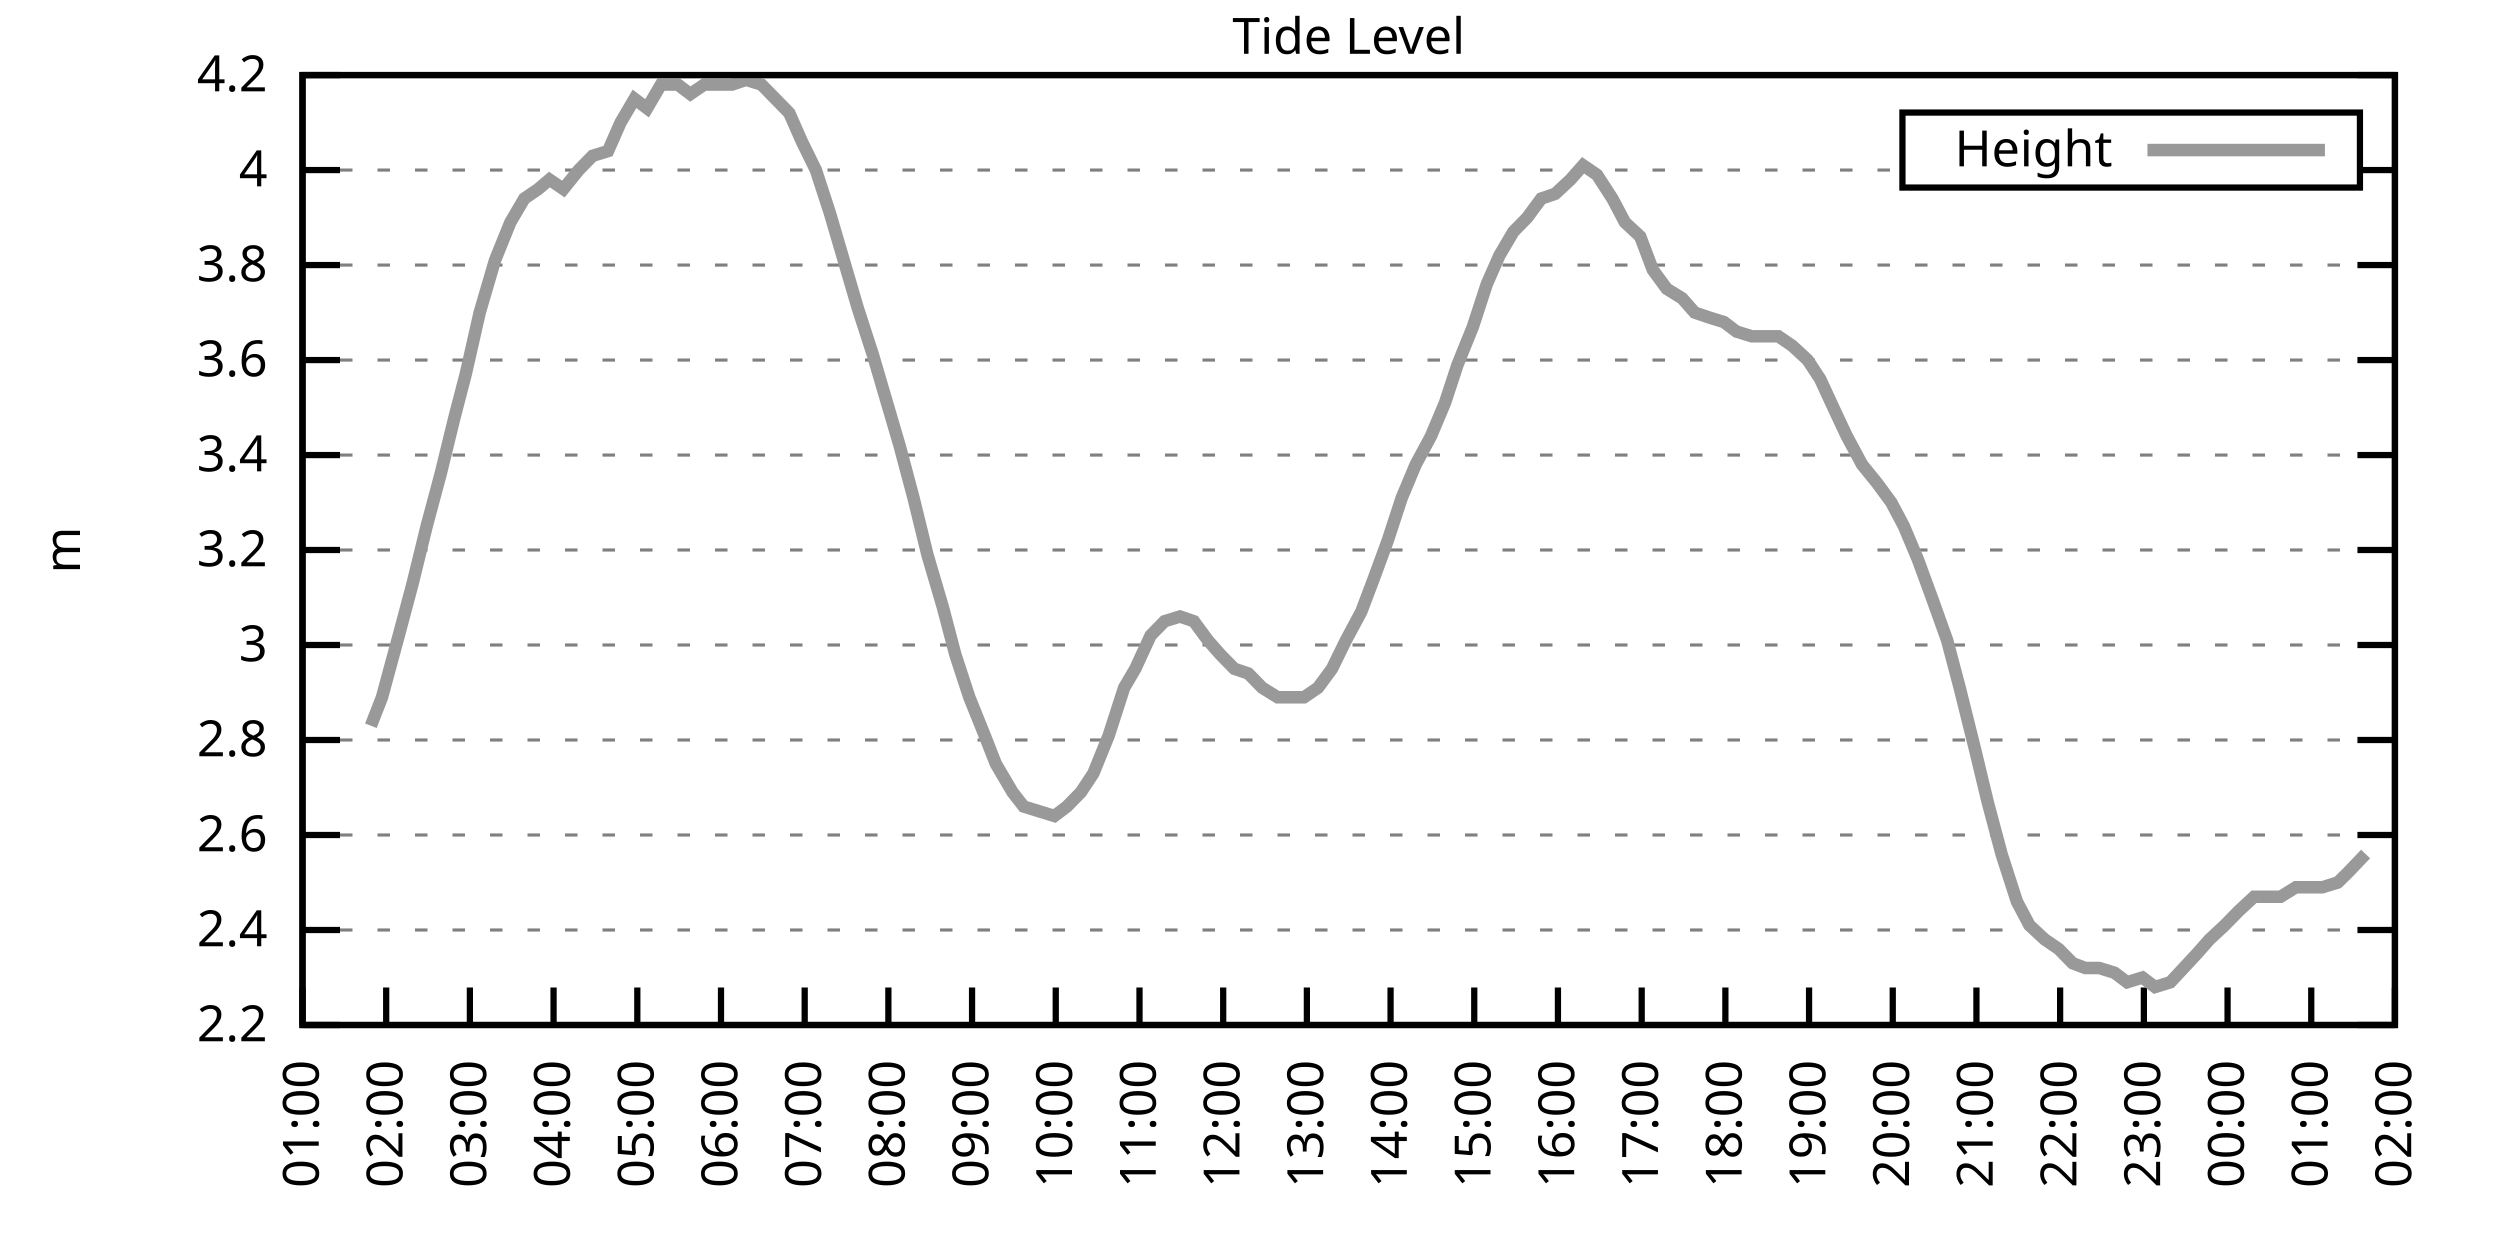
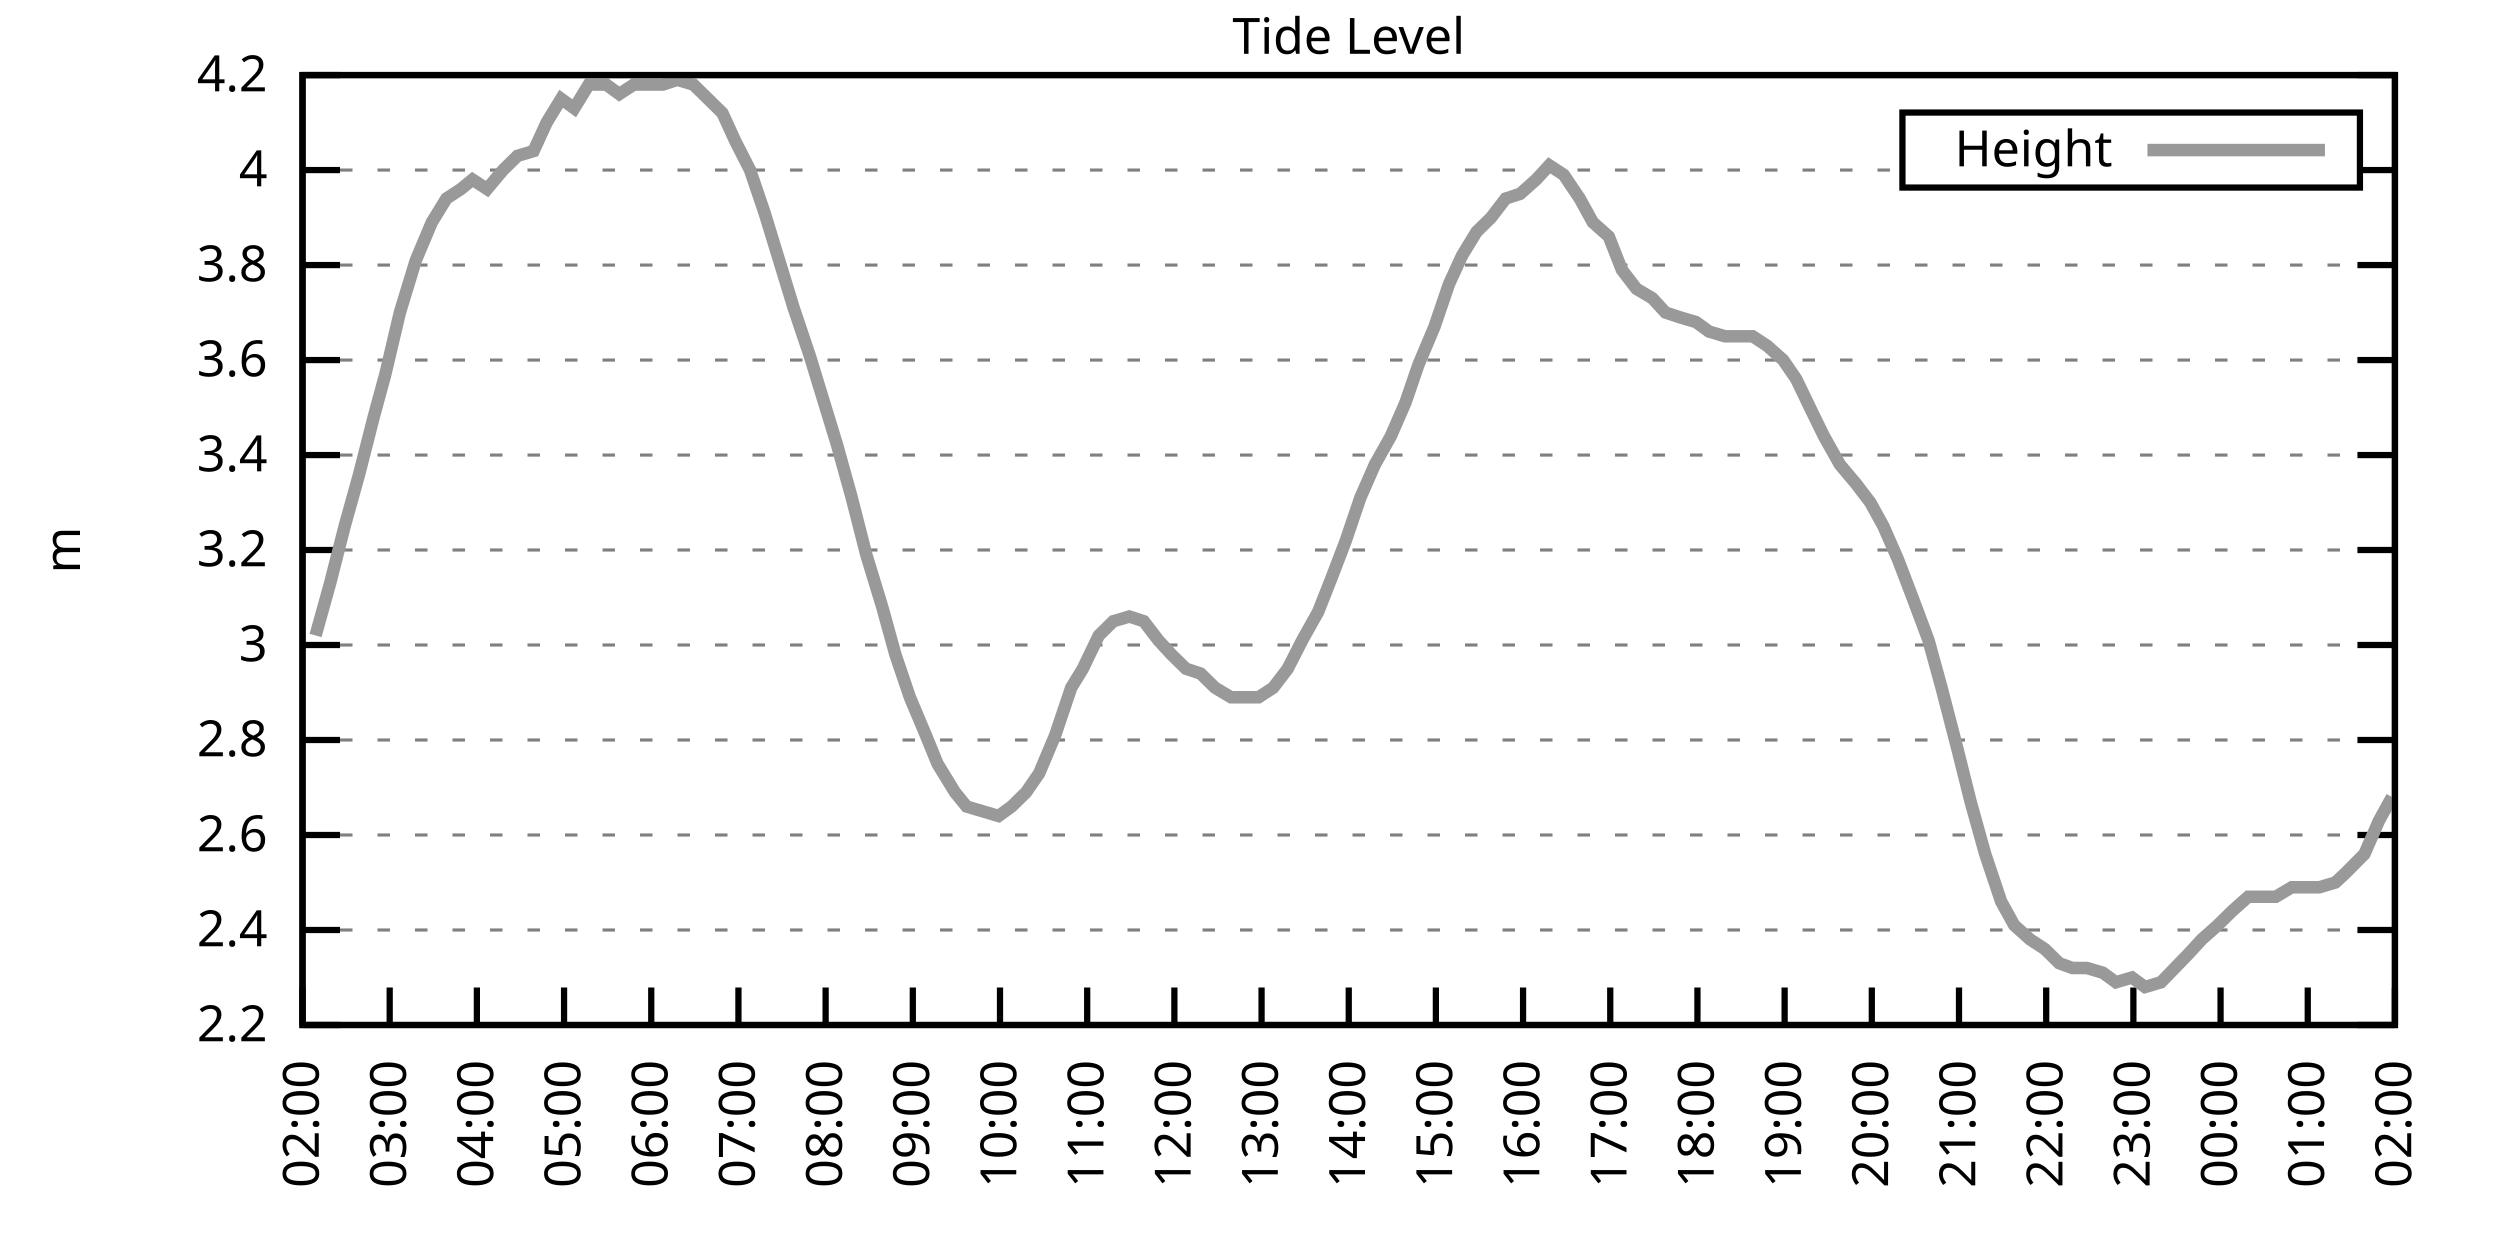
<svg xmlns="http://www.w3.org/2000/svg" xmlns:xlink="http://www.w3.org/1999/xlink" width="400" height="200" viewBox="0 0 400 200">
  <g id="gnuplot_canvas">
    <rect x="0" y="0" width="400" height="200" fill="none" />
    <defs>
      <circle id="gpDot" r="0.5" stroke-width="0.5" stroke="currentColor" />
      <path id="gpPt0" stroke-width="0.333" stroke="currentColor" d="M-1,0 h2 M0,-1 v2" />
      <path id="gpPt1" stroke-width="0.333" stroke="currentColor" d="M-1,-1 L1,1 M1,-1 L-1,1" />
      <path id="gpPt2" stroke-width="0.333" stroke="currentColor" d="M-1,0 L1,0 M0,-1 L0,1 M-1,-1 L1,1 M-1,1 L1,-1" />
      <rect id="gpPt3" stroke-width="0.333" stroke="currentColor" x="-1" y="-1" width="2" height="2" />
      <rect id="gpPt4" stroke-width="0.333" stroke="currentColor" fill="currentColor" x="-1" y="-1" width="2" height="2" />
      <circle id="gpPt5" stroke-width="0.333" stroke="currentColor" cx="0" cy="0" r="1" />
      <use xlink:href="#gpPt5" id="gpPt6" fill="currentColor" stroke="none" />
      <path id="gpPt7" stroke-width="0.333" stroke="currentColor" d="M0,-1.33 L-1.33,0.67 L1.33,0.67 z" />
      <use xlink:href="#gpPt7" id="gpPt8" fill="currentColor" stroke="none" />
      <use xlink:href="#gpPt7" id="gpPt9" stroke="currentColor" transform="rotate(180)" />
      <use xlink:href="#gpPt9" id="gpPt10" fill="currentColor" stroke="none" />
      <use xlink:href="#gpPt3" id="gpPt11" stroke="currentColor" transform="rotate(45)" />
      <use xlink:href="#gpPt11" id="gpPt12" fill="currentColor" stroke="none" />
      <path id="gpPt13" stroke-width="0.333" stroke="currentColor" d="M0,1.330 L1.265,0.411 L0.782,-1.067 L-0.782,-1.076 L-1.265,0.411 z" />
      <use xlink:href="#gpPt13" id="gpPt14" fill="currentColor" stroke="none" />
      <filter id="textbox" filterUnits="objectBoundingBox" x="0" y="0" height="1" width="1">
        <feFlood flood-color="white" flood-opacity="1" result="bgnd" />
        <feComposite in="SourceGraphic" in2="bgnd" operator="atop" />
      </filter>
      <filter id="greybox" filterUnits="objectBoundingBox" x="0" y="0" height="1" width="1">
        <feFlood flood-color="lightgrey" flood-opacity="1" result="grey" />
        <feComposite in="SourceGraphic" in2="grey" operator="atop" />
      </filter>
    </defs>
    <g fill="none" color="white" stroke="currentColor" stroke-width="1.00" stroke-linecap="butt" stroke-linejoin="miter">
</g>
    <g fill="none" color="black" stroke="currentColor" stroke-width="1.00" stroke-linecap="butt" stroke-linejoin="miter">
      <g stroke="none" shape-rendering="crispEdges">
        <polygon fill="rgb(255, 255, 255)" points="48.40,164.00 383.18,164.00 383.18,12.02 48.40,12.02 " />
      </g>
    </g>
    <g fill="none" color="black" stroke="currentColor" stroke-width="1.00" stroke-linecap="butt" stroke-linejoin="miter">
</g>
    <g fill="none" color="black" stroke="black" stroke-width="0.50" stroke-linecap="butt" stroke-linejoin="miter">
</g>
    <g fill="none" color="gray" stroke="currentColor" stroke-width="0.50" stroke-linecap="butt" stroke-linejoin="miter">
      <path stroke="gray" stroke-dasharray="2,4" class="gridline" d="M48.40,164.00 L383.19,164.00  " />
    </g>
    <g fill="none" color="gray" stroke="gray" stroke-width="1.00" stroke-linecap="butt" stroke-linejoin="miter">
</g>
    <g fill="none" color="black" stroke="currentColor" stroke-width="1.00" stroke-linecap="butt" stroke-linejoin="miter">
      <path stroke="black" d="M48.40,164.00 L54.40,164.00 M383.19,164.00 L377.19,164.00  " />
      <g transform="translate(42.80,166.60)" stroke="none" fill="black" font-family="Sans" font-size="8.00" text-anchor="end">
        <text>
          <tspan font-family="Sans"> 2.2</tspan>
        </text>
      </g>
    </g>
    <g fill="none" color="black" stroke="currentColor" stroke-width="1.00" stroke-linecap="butt" stroke-linejoin="miter">
</g>
    <g fill="none" color="black" stroke="black" stroke-width="0.50" stroke-linecap="butt" stroke-linejoin="miter">
</g>
    <g fill="none" color="gray" stroke="currentColor" stroke-width="0.50" stroke-linecap="butt" stroke-linejoin="miter">
      <path stroke="gray" stroke-dasharray="2,4" class="gridline" d="M48.40,148.80 L383.19,148.80  " />
    </g>
    <g fill="none" color="gray" stroke="gray" stroke-width="1.00" stroke-linecap="butt" stroke-linejoin="miter">
</g>
    <g fill="none" color="black" stroke="currentColor" stroke-width="1.00" stroke-linecap="butt" stroke-linejoin="miter">
      <path stroke="black" d="M48.40,148.80 L54.40,148.80 M383.19,148.80 L377.19,148.80  " />
      <g transform="translate(42.80,151.40)" stroke="none" fill="black" font-family="Sans" font-size="8.00" text-anchor="end">
        <text>
          <tspan font-family="Sans"> 2.4</tspan>
        </text>
      </g>
    </g>
    <g fill="none" color="black" stroke="currentColor" stroke-width="1.00" stroke-linecap="butt" stroke-linejoin="miter">
</g>
    <g fill="none" color="black" stroke="black" stroke-width="0.50" stroke-linecap="butt" stroke-linejoin="miter">
</g>
    <g fill="none" color="gray" stroke="currentColor" stroke-width="0.50" stroke-linecap="butt" stroke-linejoin="miter">
      <path stroke="gray" stroke-dasharray="2,4" class="gridline" d="M48.40,133.60 L383.19,133.60  " />
    </g>
    <g fill="none" color="gray" stroke="gray" stroke-width="1.00" stroke-linecap="butt" stroke-linejoin="miter">
</g>
    <g fill="none" color="black" stroke="currentColor" stroke-width="1.00" stroke-linecap="butt" stroke-linejoin="miter">
      <path stroke="black" d="M48.40,133.60 L54.40,133.60 M383.19,133.60 L377.19,133.60  " />
      <g transform="translate(42.80,136.20)" stroke="none" fill="black" font-family="Sans" font-size="8.00" text-anchor="end">
        <text>
          <tspan font-family="Sans"> 2.6</tspan>
        </text>
      </g>
    </g>
    <g fill="none" color="black" stroke="currentColor" stroke-width="1.00" stroke-linecap="butt" stroke-linejoin="miter">
</g>
    <g fill="none" color="black" stroke="black" stroke-width="0.50" stroke-linecap="butt" stroke-linejoin="miter">
</g>
    <g fill="none" color="gray" stroke="currentColor" stroke-width="0.50" stroke-linecap="butt" stroke-linejoin="miter">
      <path stroke="gray" stroke-dasharray="2,4" class="gridline" d="M48.40,118.40 L383.19,118.40  " />
    </g>
    <g fill="none" color="gray" stroke="gray" stroke-width="1.00" stroke-linecap="butt" stroke-linejoin="miter">
</g>
    <g fill="none" color="black" stroke="currentColor" stroke-width="1.00" stroke-linecap="butt" stroke-linejoin="miter">
      <path stroke="black" d="M48.40,118.40 L54.40,118.40 M383.19,118.40 L377.19,118.40  " />
      <g transform="translate(42.80,121.00)" stroke="none" fill="black" font-family="Sans" font-size="8.00" text-anchor="end">
        <text>
          <tspan font-family="Sans"> 2.8</tspan>
        </text>
      </g>
    </g>
    <g fill="none" color="black" stroke="currentColor" stroke-width="1.00" stroke-linecap="butt" stroke-linejoin="miter">
</g>
    <g fill="none" color="black" stroke="black" stroke-width="0.50" stroke-linecap="butt" stroke-linejoin="miter">
</g>
    <g fill="none" color="gray" stroke="currentColor" stroke-width="0.50" stroke-linecap="butt" stroke-linejoin="miter">
      <path stroke="gray" stroke-dasharray="2,4" class="gridline" d="M48.40,103.20 L383.19,103.20  " />
    </g>
    <g fill="none" color="gray" stroke="gray" stroke-width="1.00" stroke-linecap="butt" stroke-linejoin="miter">
</g>
    <g fill="none" color="black" stroke="currentColor" stroke-width="1.00" stroke-linecap="butt" stroke-linejoin="miter">
      <path stroke="black" d="M48.40,103.20 L54.40,103.20 M383.19,103.20 L377.19,103.20  " />
      <g transform="translate(42.80,105.80)" stroke="none" fill="black" font-family="Sans" font-size="8.00" text-anchor="end">
        <text>
          <tspan font-family="Sans"> 3</tspan>
        </text>
      </g>
    </g>
    <g fill="none" color="black" stroke="currentColor" stroke-width="1.00" stroke-linecap="butt" stroke-linejoin="miter">
</g>
    <g fill="none" color="black" stroke="black" stroke-width="0.50" stroke-linecap="butt" stroke-linejoin="miter">
</g>
    <g fill="none" color="gray" stroke="currentColor" stroke-width="0.50" stroke-linecap="butt" stroke-linejoin="miter">
      <path stroke="gray" stroke-dasharray="2,4" class="gridline" d="M48.40,88.00 L383.19,88.00  " />
    </g>
    <g fill="none" color="gray" stroke="gray" stroke-width="1.00" stroke-linecap="butt" stroke-linejoin="miter">
</g>
    <g fill="none" color="black" stroke="currentColor" stroke-width="1.00" stroke-linecap="butt" stroke-linejoin="miter">
      <path stroke="black" d="M48.40,88.00 L54.40,88.00 M383.19,88.00 L377.19,88.00  " />
      <g transform="translate(42.80,90.60)" stroke="none" fill="black" font-family="Sans" font-size="8.00" text-anchor="end">
        <text>
          <tspan font-family="Sans"> 3.2</tspan>
        </text>
      </g>
    </g>
    <g fill="none" color="black" stroke="currentColor" stroke-width="1.00" stroke-linecap="butt" stroke-linejoin="miter">
</g>
    <g fill="none" color="black" stroke="black" stroke-width="0.50" stroke-linecap="butt" stroke-linejoin="miter">
</g>
    <g fill="none" color="gray" stroke="currentColor" stroke-width="0.50" stroke-linecap="butt" stroke-linejoin="miter">
      <path stroke="gray" stroke-dasharray="2,4" class="gridline" d="M48.40,72.81 L383.19,72.81  " />
    </g>
    <g fill="none" color="gray" stroke="gray" stroke-width="1.00" stroke-linecap="butt" stroke-linejoin="miter">
</g>
    <g fill="none" color="black" stroke="currentColor" stroke-width="1.00" stroke-linecap="butt" stroke-linejoin="miter">
      <path stroke="black" d="M48.40,72.81 L54.40,72.81 M383.19,72.81 L377.19,72.81  " />
      <g transform="translate(42.80,75.41)" stroke="none" fill="black" font-family="Sans" font-size="8.00" text-anchor="end">
        <text>
          <tspan font-family="Sans"> 3.4</tspan>
        </text>
      </g>
    </g>
    <g fill="none" color="black" stroke="currentColor" stroke-width="1.00" stroke-linecap="butt" stroke-linejoin="miter">
</g>
    <g fill="none" color="black" stroke="black" stroke-width="0.50" stroke-linecap="butt" stroke-linejoin="miter">
</g>
    <g fill="none" color="gray" stroke="currentColor" stroke-width="0.50" stroke-linecap="butt" stroke-linejoin="miter">
      <path stroke="gray" stroke-dasharray="2,4" class="gridline" d="M48.40,57.61 L383.19,57.61  " />
    </g>
    <g fill="none" color="gray" stroke="gray" stroke-width="1.00" stroke-linecap="butt" stroke-linejoin="miter">
</g>
    <g fill="none" color="black" stroke="currentColor" stroke-width="1.00" stroke-linecap="butt" stroke-linejoin="miter">
      <path stroke="black" d="M48.40,57.61 L54.40,57.61 M383.19,57.61 L377.19,57.61  " />
      <g transform="translate(42.80,60.21)" stroke="none" fill="black" font-family="Sans" font-size="8.00" text-anchor="end">
        <text>
          <tspan font-family="Sans"> 3.6</tspan>
        </text>
      </g>
    </g>
    <g fill="none" color="black" stroke="currentColor" stroke-width="1.00" stroke-linecap="butt" stroke-linejoin="miter">
</g>
    <g fill="none" color="black" stroke="black" stroke-width="0.50" stroke-linecap="butt" stroke-linejoin="miter">
</g>
    <g fill="none" color="gray" stroke="currentColor" stroke-width="0.50" stroke-linecap="butt" stroke-linejoin="miter">
      <path stroke="gray" stroke-dasharray="2,4" class="gridline" d="M48.40,42.41 L383.19,42.41  " />
    </g>
    <g fill="none" color="gray" stroke="gray" stroke-width="1.00" stroke-linecap="butt" stroke-linejoin="miter">
</g>
    <g fill="none" color="black" stroke="currentColor" stroke-width="1.00" stroke-linecap="butt" stroke-linejoin="miter">
      <path stroke="black" d="M48.40,42.41 L54.40,42.41 M383.19,42.41 L377.19,42.41  " />
      <g transform="translate(42.80,45.01)" stroke="none" fill="black" font-family="Sans" font-size="8.00" text-anchor="end">
        <text>
          <tspan font-family="Sans"> 3.8</tspan>
        </text>
      </g>
    </g>
    <g fill="none" color="black" stroke="currentColor" stroke-width="1.00" stroke-linecap="butt" stroke-linejoin="miter">
</g>
    <g fill="none" color="black" stroke="black" stroke-width="0.50" stroke-linecap="butt" stroke-linejoin="miter">
</g>
    <g fill="none" color="gray" stroke="currentColor" stroke-width="0.50" stroke-linecap="butt" stroke-linejoin="miter">
      <path stroke="gray" stroke-dasharray="2,4" class="gridline" d="M48.40,27.21 L304.39,27.21 M377.59,27.21 L383.19,27.21  " />
    </g>
    <g fill="none" color="gray" stroke="gray" stroke-width="1.00" stroke-linecap="butt" stroke-linejoin="miter">
</g>
    <g fill="none" color="black" stroke="currentColor" stroke-width="1.00" stroke-linecap="butt" stroke-linejoin="miter">
      <path stroke="black" d="M48.40,27.21 L54.40,27.21 M383.19,27.21 L377.19,27.21  " />
      <g transform="translate(42.80,29.81)" stroke="none" fill="black" font-family="Sans" font-size="8.00" text-anchor="end">
        <text>
          <tspan font-family="Sans"> 4</tspan>
        </text>
      </g>
    </g>
    <g fill="none" color="black" stroke="currentColor" stroke-width="1.00" stroke-linecap="butt" stroke-linejoin="miter">
</g>
    <g fill="none" color="black" stroke="black" stroke-width="0.50" stroke-linecap="butt" stroke-linejoin="miter">
</g>
    <g fill="none" color="gray" stroke="currentColor" stroke-width="0.50" stroke-linecap="butt" stroke-linejoin="miter">
      <path stroke="gray" stroke-dasharray="2,4" class="gridline" d="M48.40,12.01 L383.19,12.01  " />
    </g>
    <g fill="none" color="gray" stroke="gray" stroke-width="1.00" stroke-linecap="butt" stroke-linejoin="miter">
</g>
    <g fill="none" color="black" stroke="currentColor" stroke-width="1.00" stroke-linecap="butt" stroke-linejoin="miter">
      <path stroke="black" d="M48.40,12.01 L54.40,12.01 M383.19,12.01 L377.19,12.01  " />
      <g transform="translate(42.80,14.61)" stroke="none" fill="black" font-family="Sans" font-size="8.00" text-anchor="end">
        <text>
          <tspan font-family="Sans"> 4.2</tspan>
        </text>
      </g>
    </g>
    <g fill="none" color="black" stroke="currentColor" stroke-width="1.00" stroke-linecap="butt" stroke-linejoin="miter">
      <path stroke="black" d="M48.40,164.00 L48.40,158.00  " />
      <g transform="translate(51.00,169.60) rotate(270.00)" stroke="none" fill="black" font-family="Sans" font-size="8.00" text-anchor="end">
        <text>
-           <tspan font-family="Sans">01:00</tspan>
-         </text>
-       </g>
-     </g>
-     <g fill="none" color="black" stroke="currentColor" stroke-width="1.00" stroke-linecap="butt" stroke-linejoin="miter">
-       <path stroke="black" d="M61.79,164.00 L61.79,158.00  " />
-       <g transform="translate(64.39,169.60) rotate(270.00)" stroke="none" fill="black" font-family="Sans" font-size="8.00" text-anchor="end">
-         <text>
          <tspan font-family="Sans">02:00</tspan>
        </text>
      </g>
    </g>
    <g fill="none" color="black" stroke="currentColor" stroke-width="1.00" stroke-linecap="butt" stroke-linejoin="miter">
-       <path stroke="black" d="M75.18,164.00 L75.18,158.00  " />
-       <g transform="translate(77.78,169.60) rotate(270.00)" stroke="none" fill="black" font-family="Sans" font-size="8.00" text-anchor="end">
+       <path stroke="black" d="M62.35,164.00 L62.35,158.00  " />
+       <g transform="translate(64.95,169.60) rotate(270.00)" stroke="none" fill="black" font-family="Sans" font-size="8.00" text-anchor="end">
        <text>
          <tspan font-family="Sans">03:00</tspan>
        </text>
      </g>
    </g>
    <g fill="none" color="black" stroke="currentColor" stroke-width="1.00" stroke-linecap="butt" stroke-linejoin="miter">
-       <path stroke="black" d="M88.57,164.00 L88.57,158.00  " />
-       <g transform="translate(91.17,169.60) rotate(270.00)" stroke="none" fill="black" font-family="Sans" font-size="8.00" text-anchor="end">
+       <path stroke="black" d="M76.30,164.00 L76.30,158.00  " />
+       <g transform="translate(78.90,169.60) rotate(270.00)" stroke="none" fill="black" font-family="Sans" font-size="8.00" text-anchor="end">
        <text>
          <tspan font-family="Sans">04:00</tspan>
        </text>
      </g>
    </g>
    <g fill="none" color="black" stroke="currentColor" stroke-width="1.00" stroke-linecap="butt" stroke-linejoin="miter">
-       <path stroke="black" d="M101.97,164.00 L101.97,158.00  " />
-       <g transform="translate(104.57,169.60) rotate(270.00)" stroke="none" fill="black" font-family="Sans" font-size="8.00" text-anchor="end">
+       <path stroke="black" d="M90.25,164.00 L90.25,158.00  " />
+       <g transform="translate(92.85,169.60) rotate(270.00)" stroke="none" fill="black" font-family="Sans" font-size="8.00" text-anchor="end">
        <text>
          <tspan font-family="Sans">05:00</tspan>
        </text>
      </g>
    </g>
    <g fill="none" color="black" stroke="currentColor" stroke-width="1.00" stroke-linecap="butt" stroke-linejoin="miter">
-       <path stroke="black" d="M115.36,164.00 L115.36,158.00  " />
-       <g transform="translate(117.96,169.60) rotate(270.00)" stroke="none" fill="black" font-family="Sans" font-size="8.00" text-anchor="end">
+       <path stroke="black" d="M104.20,164.00 L104.20,158.00  " />
+       <g transform="translate(106.80,169.60) rotate(270.00)" stroke="none" fill="black" font-family="Sans" font-size="8.00" text-anchor="end">
        <text>
          <tspan font-family="Sans">06:00</tspan>
        </text>
      </g>
    </g>
    <g fill="none" color="black" stroke="currentColor" stroke-width="1.00" stroke-linecap="butt" stroke-linejoin="miter">
-       <path stroke="black" d="M128.75,164.00 L128.75,158.00  " />
-       <g transform="translate(131.35,169.60) rotate(270.00)" stroke="none" fill="black" font-family="Sans" font-size="8.00" text-anchor="end">
+       <path stroke="black" d="M118.15,164.00 L118.15,158.00  " />
+       <g transform="translate(120.75,169.60) rotate(270.00)" stroke="none" fill="black" font-family="Sans" font-size="8.00" text-anchor="end">
        <text>
          <tspan font-family="Sans">07:00</tspan>
        </text>
      </g>
    </g>
    <g fill="none" color="black" stroke="currentColor" stroke-width="1.00" stroke-linecap="butt" stroke-linejoin="miter">
-       <path stroke="black" d="M142.14,164.00 L142.14,158.00  " />
-       <g transform="translate(144.74,169.60) rotate(270.00)" stroke="none" fill="black" font-family="Sans" font-size="8.00" text-anchor="end">
+       <path stroke="black" d="M132.10,164.00 L132.10,158.00  " />
+       <g transform="translate(134.70,169.60) rotate(270.00)" stroke="none" fill="black" font-family="Sans" font-size="8.00" text-anchor="end">
        <text>
          <tspan font-family="Sans">08:00</tspan>
        </text>
      </g>
    </g>
    <g fill="none" color="black" stroke="currentColor" stroke-width="1.00" stroke-linecap="butt" stroke-linejoin="miter">
-       <path stroke="black" d="M155.53,164.00 L155.53,158.00  " />
-       <g transform="translate(158.13,169.60) rotate(270.00)" stroke="none" fill="black" font-family="Sans" font-size="8.00" text-anchor="end">
+       <path stroke="black" d="M146.05,164.00 L146.05,158.00  " />
+       <g transform="translate(148.65,169.60) rotate(270.00)" stroke="none" fill="black" font-family="Sans" font-size="8.00" text-anchor="end">
        <text>
          <tspan font-family="Sans">09:00</tspan>
        </text>
      </g>
    </g>
    <g fill="none" color="black" stroke="currentColor" stroke-width="1.00" stroke-linecap="butt" stroke-linejoin="miter">
-       <path stroke="black" d="M168.92,164.00 L168.92,158.00  " />
-       <g transform="translate(171.52,169.60) rotate(270.00)" stroke="none" fill="black" font-family="Sans" font-size="8.00" text-anchor="end">
+       <path stroke="black" d="M160.00,164.00 L160.00,158.00  " />
+       <g transform="translate(162.60,169.60) rotate(270.00)" stroke="none" fill="black" font-family="Sans" font-size="8.00" text-anchor="end">
        <text>
          <tspan font-family="Sans">10:00</tspan>
        </text>
      </g>
    </g>
    <g fill="none" color="black" stroke="currentColor" stroke-width="1.00" stroke-linecap="butt" stroke-linejoin="miter">
-       <path stroke="black" d="M182.32,164.00 L182.32,158.00  " />
-       <g transform="translate(184.92,169.60) rotate(270.00)" stroke="none" fill="black" font-family="Sans" font-size="8.00" text-anchor="end">
+       <path stroke="black" d="M173.95,164.00 L173.95,158.00  " />
+       <g transform="translate(176.55,169.60) rotate(270.00)" stroke="none" fill="black" font-family="Sans" font-size="8.00" text-anchor="end">
        <text>
          <tspan font-family="Sans">11:00</tspan>
        </text>
      </g>
    </g>
    <g fill="none" color="black" stroke="currentColor" stroke-width="1.00" stroke-linecap="butt" stroke-linejoin="miter">
-       <path stroke="black" d="M195.71,164.00 L195.71,158.00  " />
-       <g transform="translate(198.31,169.60) rotate(270.00)" stroke="none" fill="black" font-family="Sans" font-size="8.00" text-anchor="end">
+       <path stroke="black" d="M187.90,164.00 L187.90,158.00  " />
+       <g transform="translate(190.50,169.60) rotate(270.00)" stroke="none" fill="black" font-family="Sans" font-size="8.00" text-anchor="end">
        <text>
          <tspan font-family="Sans">12:00</tspan>
        </text>
      </g>
    </g>
    <g fill="none" color="black" stroke="currentColor" stroke-width="1.00" stroke-linecap="butt" stroke-linejoin="miter">
-       <path stroke="black" d="M209.10,164.00 L209.10,158.00  " />
-       <g transform="translate(211.70,169.60) rotate(270.00)" stroke="none" fill="black" font-family="Sans" font-size="8.00" text-anchor="end">
+       <path stroke="black" d="M201.85,164.00 L201.85,158.00  " />
+       <g transform="translate(204.45,169.60) rotate(270.00)" stroke="none" fill="black" font-family="Sans" font-size="8.00" text-anchor="end">
        <text>
          <tspan font-family="Sans">13:00</tspan>
        </text>
      </g>
    </g>
    <g fill="none" color="black" stroke="currentColor" stroke-width="1.00" stroke-linecap="butt" stroke-linejoin="miter">
-       <path stroke="black" d="M222.49,164.00 L222.49,158.00  " />
-       <g transform="translate(225.09,169.60) rotate(270.00)" stroke="none" fill="black" font-family="Sans" font-size="8.00" text-anchor="end">
+       <path stroke="black" d="M215.80,164.00 L215.80,158.00  " />
+       <g transform="translate(218.40,169.60) rotate(270.00)" stroke="none" fill="black" font-family="Sans" font-size="8.00" text-anchor="end">
        <text>
          <tspan font-family="Sans">14:00</tspan>
        </text>
      </g>
    </g>
    <g fill="none" color="black" stroke="currentColor" stroke-width="1.00" stroke-linecap="butt" stroke-linejoin="miter">
-       <path stroke="black" d="M235.88,164.00 L235.88,158.00  " />
-       <g transform="translate(238.48,169.60) rotate(270.00)" stroke="none" fill="black" font-family="Sans" font-size="8.00" text-anchor="end">
+       <path stroke="black" d="M229.74,164.00 L229.74,158.00  " />
+       <g transform="translate(232.34,169.60) rotate(270.00)" stroke="none" fill="black" font-family="Sans" font-size="8.00" text-anchor="end">
        <text>
          <tspan font-family="Sans">15:00</tspan>
        </text>
      </g>
    </g>
    <g fill="none" color="black" stroke="currentColor" stroke-width="1.00" stroke-linecap="butt" stroke-linejoin="miter">
-       <path stroke="black" d="M249.27,164.00 L249.27,158.00  " />
-       <g transform="translate(251.87,169.60) rotate(270.00)" stroke="none" fill="black" font-family="Sans" font-size="8.00" text-anchor="end">
+       <path stroke="black" d="M243.69,164.00 L243.69,158.00  " />
+       <g transform="translate(246.29,169.60) rotate(270.00)" stroke="none" fill="black" font-family="Sans" font-size="8.00" text-anchor="end">
        <text>
          <tspan font-family="Sans">16:00</tspan>
        </text>
      </g>
    </g>
    <g fill="none" color="black" stroke="currentColor" stroke-width="1.00" stroke-linecap="butt" stroke-linejoin="miter">
-       <path stroke="black" d="M262.67,164.00 L262.67,158.00  " />
-       <g transform="translate(265.27,169.60) rotate(270.00)" stroke="none" fill="black" font-family="Sans" font-size="8.00" text-anchor="end">
+       <path stroke="black" d="M257.64,164.00 L257.64,158.00  " />
+       <g transform="translate(260.24,169.60) rotate(270.00)" stroke="none" fill="black" font-family="Sans" font-size="8.00" text-anchor="end">
        <text>
          <tspan font-family="Sans">17:00</tspan>
        </text>
      </g>
    </g>
    <g fill="none" color="black" stroke="currentColor" stroke-width="1.00" stroke-linecap="butt" stroke-linejoin="miter">
-       <path stroke="black" d="M276.06,164.00 L276.06,158.00  " />
-       <g transform="translate(278.66,169.60) rotate(270.00)" stroke="none" fill="black" font-family="Sans" font-size="8.00" text-anchor="end">
+       <path stroke="black" d="M271.59,164.00 L271.59,158.00  " />
+       <g transform="translate(274.19,169.60) rotate(270.00)" stroke="none" fill="black" font-family="Sans" font-size="8.00" text-anchor="end">
        <text>
          <tspan font-family="Sans">18:00</tspan>
        </text>
      </g>
    </g>
    <g fill="none" color="black" stroke="currentColor" stroke-width="1.00" stroke-linecap="butt" stroke-linejoin="miter">
-       <path stroke="black" d="M289.45,164.00 L289.45,158.00  " />
-       <g transform="translate(292.05,169.60) rotate(270.00)" stroke="none" fill="black" font-family="Sans" font-size="8.00" text-anchor="end">
+       <path stroke="black" d="M285.54,164.00 L285.54,158.00  " />
+       <g transform="translate(288.14,169.60) rotate(270.00)" stroke="none" fill="black" font-family="Sans" font-size="8.00" text-anchor="end">
        <text>
          <tspan font-family="Sans">19:00</tspan>
        </text>
      </g>
    </g>
    <g fill="none" color="black" stroke="currentColor" stroke-width="1.00" stroke-linecap="butt" stroke-linejoin="miter">
-       <path stroke="black" d="M302.84,164.00 L302.84,158.00  " />
-       <g transform="translate(305.44,169.60) rotate(270.00)" stroke="none" fill="black" font-family="Sans" font-size="8.00" text-anchor="end">
+       <path stroke="black" d="M299.49,164.00 L299.49,158.00  " />
+       <g transform="translate(302.09,169.60) rotate(270.00)" stroke="none" fill="black" font-family="Sans" font-size="8.00" text-anchor="end">
        <text>
          <tspan font-family="Sans">20:00</tspan>
        </text>
      </g>
    </g>
    <g fill="none" color="black" stroke="currentColor" stroke-width="1.00" stroke-linecap="butt" stroke-linejoin="miter">
-       <path stroke="black" d="M316.23,164.00 L316.23,158.00  " />
-       <g transform="translate(318.83,169.60) rotate(270.00)" stroke="none" fill="black" font-family="Sans" font-size="8.00" text-anchor="end">
+       <path stroke="black" d="M313.44,164.00 L313.44,158.00  " />
+       <g transform="translate(316.04,169.60) rotate(270.00)" stroke="none" fill="black" font-family="Sans" font-size="8.00" text-anchor="end">
        <text>
          <tspan font-family="Sans">21:00</tspan>
        </text>
      </g>
    </g>
    <g fill="none" color="black" stroke="currentColor" stroke-width="1.00" stroke-linecap="butt" stroke-linejoin="miter">
-       <path stroke="black" d="M329.62,164.00 L329.62,158.00  " />
-       <g transform="translate(332.22,169.60) rotate(270.00)" stroke="none" fill="black" font-family="Sans" font-size="8.00" text-anchor="end">
+       <path stroke="black" d="M327.39,164.00 L327.39,158.00  " />
+       <g transform="translate(329.99,169.60) rotate(270.00)" stroke="none" fill="black" font-family="Sans" font-size="8.00" text-anchor="end">
        <text>
          <tspan font-family="Sans">22:00</tspan>
        </text>
      </g>
    </g>
    <g fill="none" color="black" stroke="currentColor" stroke-width="1.00" stroke-linecap="butt" stroke-linejoin="miter">
-       <path stroke="black" d="M343.02,164.00 L343.02,158.00  " />
-       <g transform="translate(345.62,169.60) rotate(270.00)" stroke="none" fill="black" font-family="Sans" font-size="8.00" text-anchor="end">
+       <path stroke="black" d="M341.34,164.00 L341.34,158.00  " />
+       <g transform="translate(343.94,169.60) rotate(270.00)" stroke="none" fill="black" font-family="Sans" font-size="8.00" text-anchor="end">
        <text>
          <tspan font-family="Sans">23:00</tspan>
        </text>
      </g>
    </g>
    <g fill="none" color="black" stroke="currentColor" stroke-width="1.00" stroke-linecap="butt" stroke-linejoin="miter">
-       <path stroke="black" d="M356.41,164.00 L356.41,158.00  " />
-       <g transform="translate(359.01,169.60) rotate(270.00)" stroke="none" fill="black" font-family="Sans" font-size="8.00" text-anchor="end">
+       <path stroke="black" d="M355.29,164.00 L355.29,158.00  " />
+       <g transform="translate(357.89,169.60) rotate(270.00)" stroke="none" fill="black" font-family="Sans" font-size="8.00" text-anchor="end">
        <text>
          <tspan font-family="Sans">00:00</tspan>
        </text>
      </g>
    </g>
    <g fill="none" color="black" stroke="currentColor" stroke-width="1.00" stroke-linecap="butt" stroke-linejoin="miter">
-       <path stroke="black" d="M369.80,164.00 L369.80,158.00  " />
-       <g transform="translate(372.40,169.60) rotate(270.00)" stroke="none" fill="black" font-family="Sans" font-size="8.00" text-anchor="end">
+       <path stroke="black" d="M369.24,164.00 L369.24,158.00  " />
+       <g transform="translate(371.84,169.60) rotate(270.00)" stroke="none" fill="black" font-family="Sans" font-size="8.00" text-anchor="end">
        <text>
          <tspan font-family="Sans">01:00</tspan>
        </text>
      </g>
    </g>
    <g fill="none" color="black" stroke="currentColor" stroke-width="1.00" stroke-linecap="butt" stroke-linejoin="miter">
      <path stroke="black" d="M383.19,164.00 L383.19,158.00  " />
      <g transform="translate(385.79,169.60) rotate(270.00)" stroke="none" fill="black" font-family="Sans" font-size="8.00" text-anchor="end">
        <text>
          <tspan font-family="Sans">02:00</tspan>
        </text>
      </g>
    </g>
    <g fill="none" color="black" stroke="currentColor" stroke-width="1.00" stroke-linecap="butt" stroke-linejoin="miter">
</g>
    <g fill="none" color="black" stroke="currentColor" stroke-width="1.00" stroke-linecap="butt" stroke-linejoin="miter">
      <path stroke="black" d="M48.40,12.01 L48.40,164.00 L383.19,164.00 L383.19,12.01 L48.40,12.01 Z  " />
    </g>
    <g fill="none" color="black" stroke="currentColor" stroke-width="1.00" stroke-linecap="butt" stroke-linejoin="miter">
</g>
    <g fill="none" color="black" stroke="currentColor" stroke-width="1.00" stroke-linecap="butt" stroke-linejoin="miter">
      <path stroke="black" d="M304.39,30.01 L304.39,18.01 L377.59,18.01 L377.59,30.01 L304.39,30.01 Z  " />
    </g>
    <g id="Tide_level_plot_1">
      <g fill="none" color="white" stroke="black" stroke-width="2.00" stroke-linecap="butt" stroke-linejoin="miter">
</g>
      <g fill="none" color="black" stroke="currentColor" stroke-width="2.00" stroke-linecap="butt" stroke-linejoin="miter">
        <g transform="translate(337.99,26.61)" stroke="none" fill="black" font-family="Sans" font-size="8.00" text-anchor="end">
          <text>
            <tspan font-family="Sans">Height</tspan>
          </text>
        </g>
      </g>
      <g fill="none" color="black" stroke="currentColor" stroke-width="2.00" stroke-linecap="butt" stroke-linejoin="miter">
-         <path stroke="rgb(153, 153, 153)" d="M343.59,24.01 L371.99,24.01 M59.34,116.12 L61.12,111.56 L63.80,101.68 L66.03,93.32 L68.26,84.21 L70.50,75.85   L72.73,66.73 L74.51,59.89 L76.75,50.01 L79.20,41.65 L81.66,35.57 L83.89,31.77 L86.12,30.25 L87.91,28.73   L90.14,30.25 L92.59,27.21 L94.82,24.93 L97.28,24.17 L99.29,19.61 L101.52,15.81 L103.53,17.33 L105.76,13.53   L108.44,13.53 L110.45,15.05 L112.68,13.53 L115.13,13.53 L117.14,13.53 L119.38,12.77 L121.83,13.53 L124.06,15.81   L126.29,18.09 L128.30,22.65 L130.54,27.21 L132.77,34.05 L135.00,41.65 L137.23,49.25 L139.69,56.85 L141.92,64.45   L143.93,71.29 L146.16,79.65 L148.39,88.76 L150.85,97.12 L152.85,104.72 L155.09,111.56 L157.54,117.64 L159.33,122.20   L162.01,126.76 L163.79,129.04 L166.25,129.80 L168.70,130.56 L170.71,129.04 L172.94,126.76 L174.95,123.72 L177.41,117.64   L179.86,110.04 L181.65,107.00 L184.10,101.68 L186.33,99.40 L188.79,98.64 L191.02,99.40 L193.25,102.44 L195.26,104.72   L197.49,107.00 L199.73,107.76 L201.96,110.04 L204.41,111.56 L206.64,111.56 L208.65,111.56 L210.88,110.04 L213.12,107.00   L215.35,102.44 L217.80,97.88 L219.81,92.56 L222.04,86.49 L224.28,79.65 L226.51,74.33 L228.96,69.77 L231.20,64.45   L233.20,58.37 L235.66,52.29 L237.89,45.45 L239.90,40.89 L242.13,37.09 L244.36,34.81 L246.60,31.77 L248.83,31.01   L251.28,28.73 L253.29,26.45 L255.52,27.97 L257.98,31.77 L259.99,35.57 L262.44,37.85 L264.45,43.17 L266.68,46.21   L269.14,47.73 L271.15,50.01 L273.38,50.77 L275.83,51.53 L277.84,53.05 L280.30,53.81 L282.31,53.81 L284.54,53.81   L286.77,55.33 L289.23,57.61 L291.23,60.65 L293.69,65.97 L295.48,69.77 L297.93,74.33 L300.39,77.37 L302.62,80.41   L304.63,84.21 L306.86,89.52 L309.09,95.60 L311.54,102.44 L313.55,110.04 L316.01,119.92 L318.02,128.28 L320.25,136.64   L322.70,144.24 L324.71,148.04 L327.17,150.32 L329.40,151.84 L331.63,154.12 L333.64,154.88 L335.87,154.88 L338.33,155.64   L340.34,157.16 L342.79,156.40 L344.80,157.92 L347.26,157.16 L351.50,152.60 L353.51,150.32 L355.96,148.04 L358.19,145.76   L360.65,143.48 L362.66,143.48 L364.89,143.48 L367.34,141.96 L369.35,141.96 L371.58,141.96 L374.04,141.20 L375.60,139.68   L378.50,136.64  " />
+         <path stroke="rgb(153, 153, 153)" d="M343.59,24.01 L371.99,24.01 M50.49,101.68 L52.82,93.32 L55.14,84.21 L57.47,75.85 L59.79,66.73 L61.65,59.89   L63.98,50.01 L66.53,41.65 L69.09,35.57 L71.42,31.77 L73.74,30.25 L75.60,28.73 L77.93,30.25 L80.48,27.21   L82.81,24.93 L85.37,24.17 L87.46,19.61 L89.78,15.81 L91.88,17.33 L94.20,13.53 L96.99,13.53 L99.08,15.05   L101.41,13.53 L103.97,13.53 L106.06,13.53 L108.38,12.77 L110.94,13.53 L113.27,15.81 L115.59,18.09 L117.68,22.65   L120.01,27.21 L122.33,34.05 L124.66,41.65 L126.98,49.25 L129.54,56.85 L131.87,64.45 L133.96,71.29 L136.28,79.65   L138.61,88.76 L141.16,97.12 L143.26,104.72 L145.58,111.56 L148.14,117.64 L150.00,122.20 L152.79,126.76 L154.65,129.04   L157.21,129.80 L159.76,130.56 L161.86,129.04 L164.18,126.76 L166.27,123.72 L168.83,117.64 L171.39,110.04 L173.25,107.00   L175.81,101.68 L178.13,99.40 L180.69,98.64 L183.01,99.40 L185.34,102.44 L187.43,104.72 L189.76,107.00 L192.08,107.76   L194.41,110.04 L196.96,111.56 L199.29,111.56 L201.38,111.56 L203.71,110.04 L206.03,107.00 L208.36,102.44 L210.91,97.88   L213.01,92.56 L215.33,86.49 L217.65,79.65 L219.98,74.33 L222.54,69.77 L224.86,64.45 L226.95,58.37 L229.51,52.29   L231.84,45.45 L233.93,40.89 L236.25,37.09 L238.58,34.81 L240.90,31.77 L243.23,31.01 L245.79,28.73 L247.88,26.45   L250.20,27.97 L252.76,31.77 L254.85,35.57 L257.41,37.85 L259.50,43.17 L261.83,46.21 L264.39,47.73 L266.48,50.01   L268.80,50.77 L271.36,51.53 L273.45,53.05 L276.01,53.81 L278.10,53.81 L280.43,53.81 L282.75,55.33 L285.31,57.61   L287.40,60.65 L289.96,65.97 L291.82,69.77 L294.38,74.33 L296.94,77.37 L299.26,80.41 L301.35,84.21 L303.68,89.52   L306.00,95.60 L308.56,102.44 L310.65,110.04 L313.21,119.92 L315.30,128.28 L317.63,136.64 L320.18,144.24 L322.28,148.04   L324.83,150.32 L327.16,151.84 L329.48,154.12 L331.58,154.88 L333.90,154.88 L336.46,155.64 L338.55,157.16 L341.11,156.40   L343.20,157.92 L345.76,157.16 L350.18,152.60 L352.27,150.32 L354.83,148.04 L357.15,145.76 L359.71,143.48 L361.80,143.48   L364.13,143.48 L366.68,141.96 L368.78,141.96 L371.10,141.96 L373.66,141.20 L375.29,139.68 L378.31,136.64 L380.63,131.32   L382.73,127.52  " />
      </g>
    </g>
    <g fill="none" color="black" stroke="currentColor" stroke-width="2.00" stroke-linecap="butt" stroke-linejoin="miter">
</g>
    <g fill="none" color="black" stroke="black" stroke-width="1.00" stroke-linecap="butt" stroke-linejoin="miter">
</g>
    <g fill="none" color="black" stroke="currentColor" stroke-width="1.00" stroke-linecap="butt" stroke-linejoin="miter">
      <path stroke="black" d="M48.40,12.01 L48.40,164.00 L383.19,164.00 L383.19,12.01 L48.40,12.01 Z  " />
      <g transform="translate(12.80,88.01) rotate(270.00)" stroke="none" fill="black" font-family="Sans" font-size="8.00" text-anchor="middle">
        <text>
          <tspan font-family="Sans">m</tspan>
        </text>
      </g>
    </g>
    <g fill="none" color="black" stroke="currentColor" stroke-width="1.00" stroke-linecap="butt" stroke-linejoin="miter">
</g>
    <g fill="none" color="black" stroke="currentColor" stroke-width="1.00" stroke-linecap="butt" stroke-linejoin="miter">
      <g transform="translate(215.79,8.61)" stroke="none" fill="black" font-family="Sans" font-size="8.00" text-anchor="middle">
        <text>
          <tspan font-family="Sans">Tide Level</tspan>
        </text>
      </g>
    </g>
    <g fill="none" color="black" stroke="currentColor" stroke-width="1.00" stroke-linecap="butt" stroke-linejoin="miter">
</g>
  </g>
</svg>
